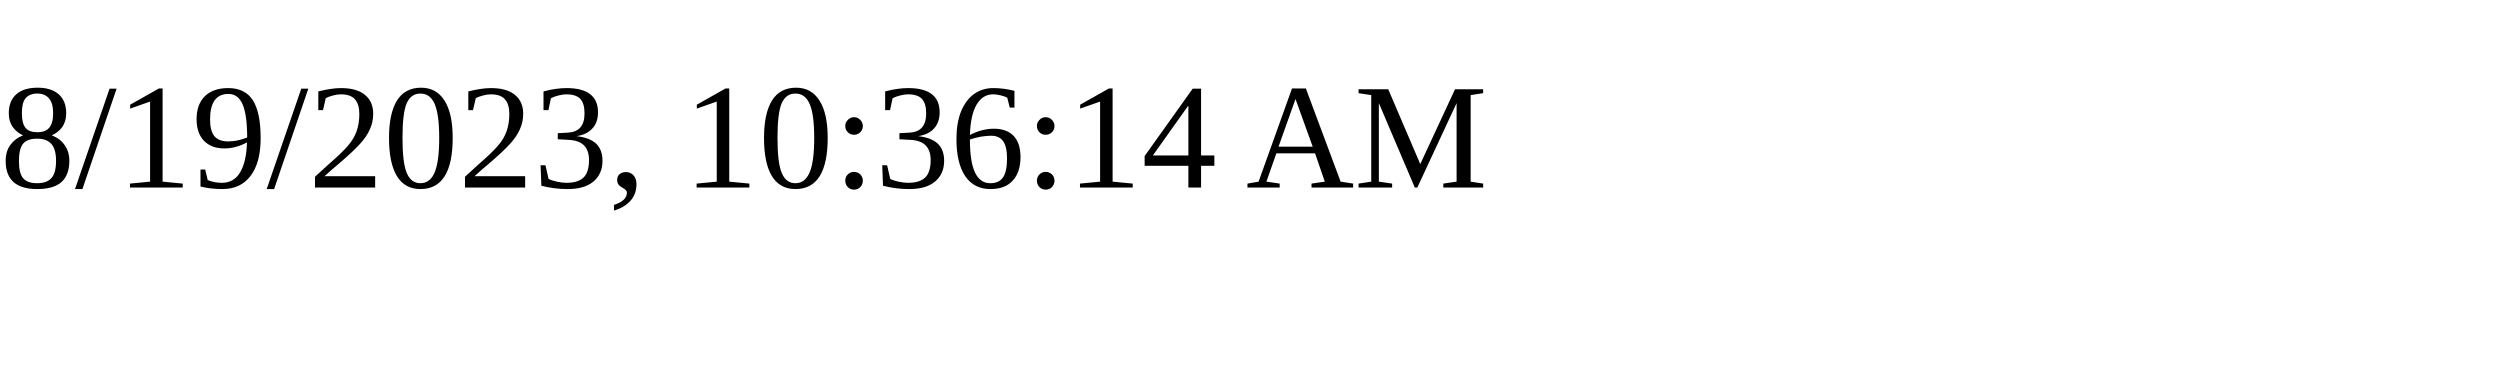
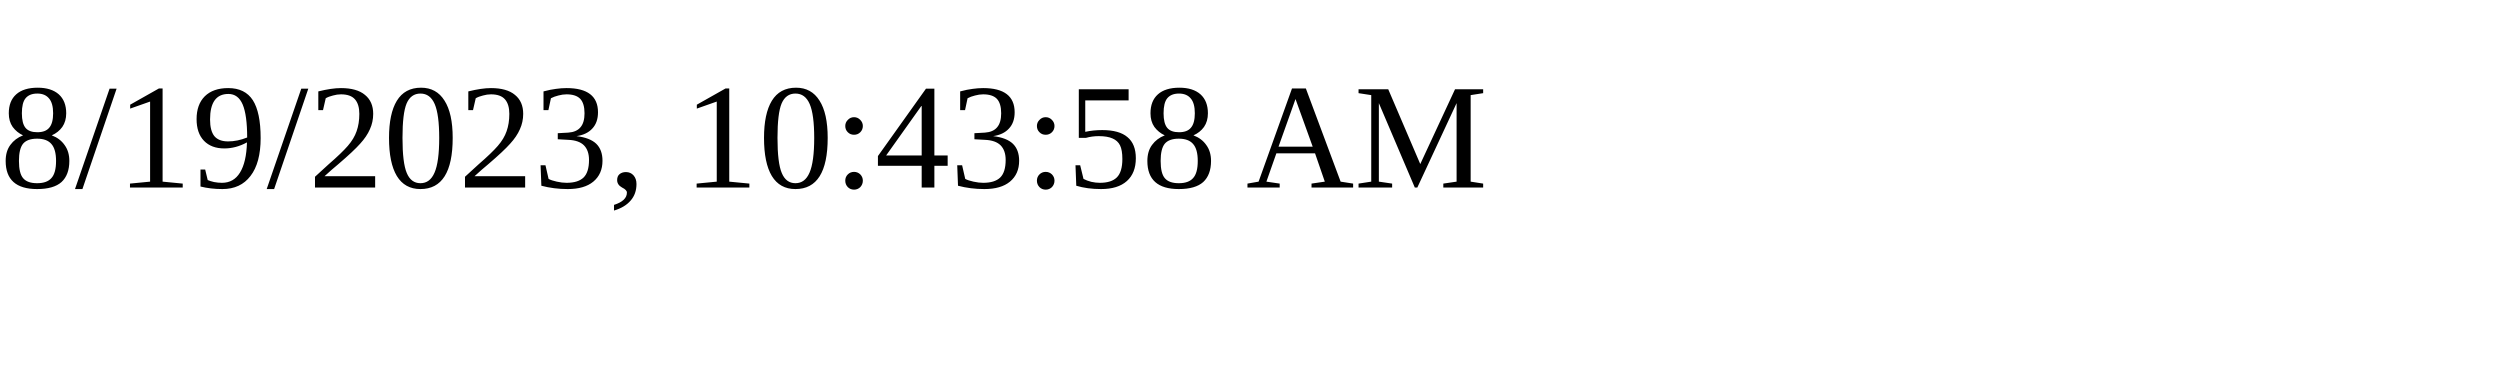
<svg xmlns="http://www.w3.org/2000/svg" height="30" width="200">
-   <text x="0" y="15">8/19/2023, 10:36:14 AM</text>
+   <text x="0" y="15">8/19/2023, 10:43:58 AM</text>
</svg>
